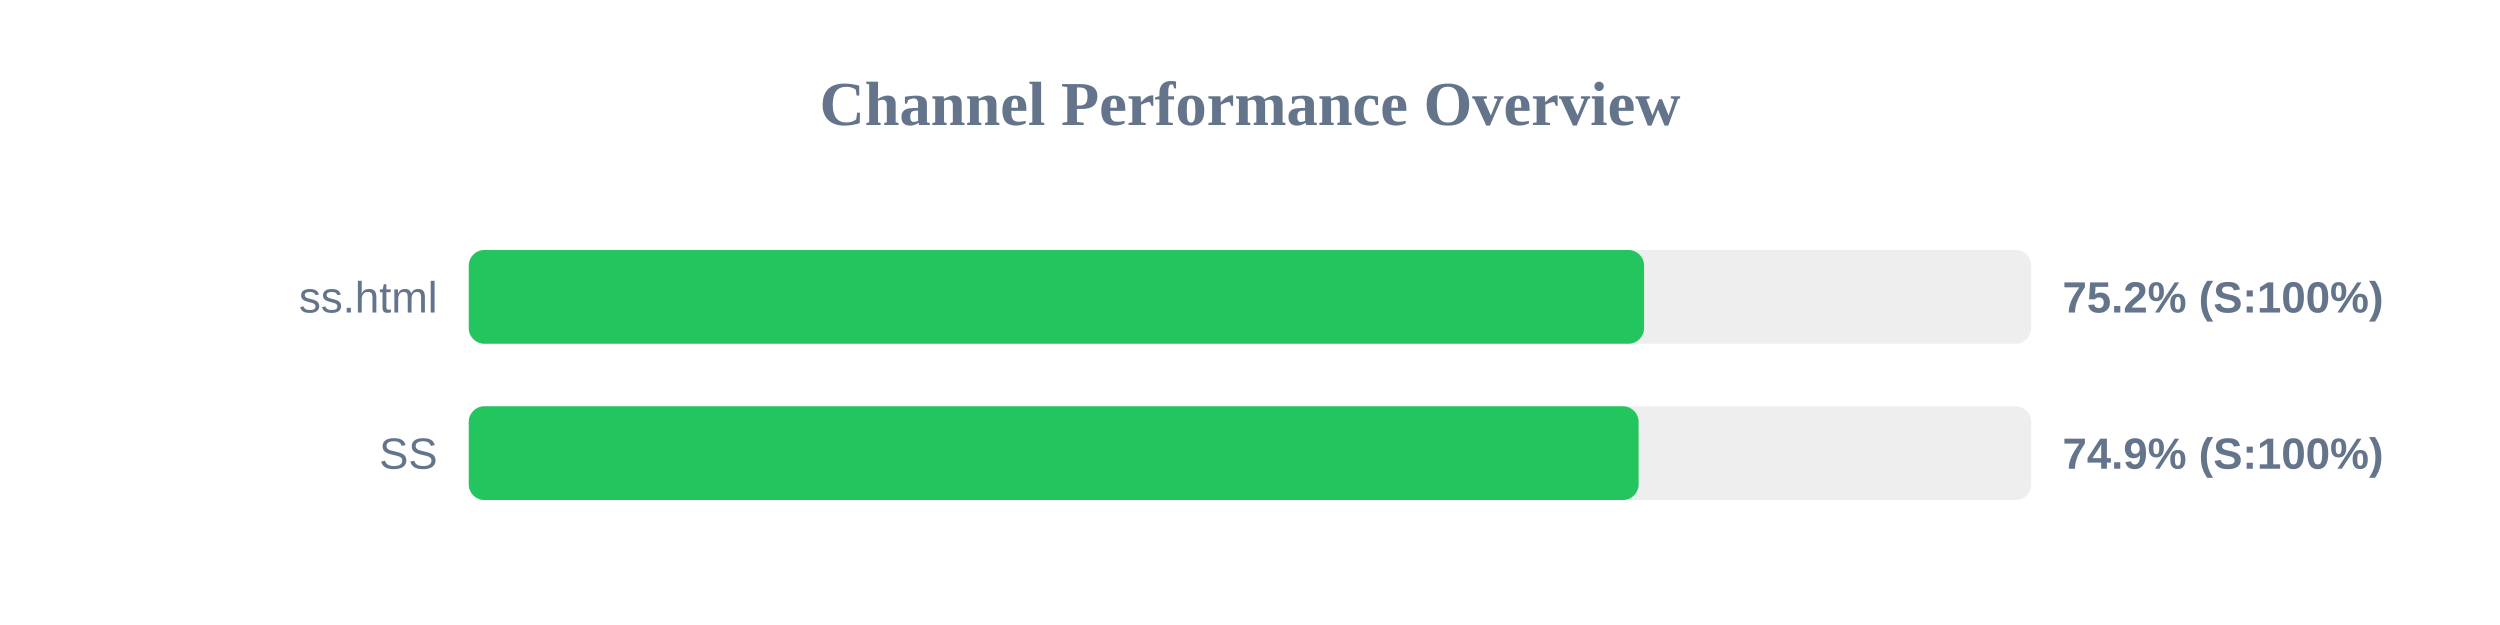
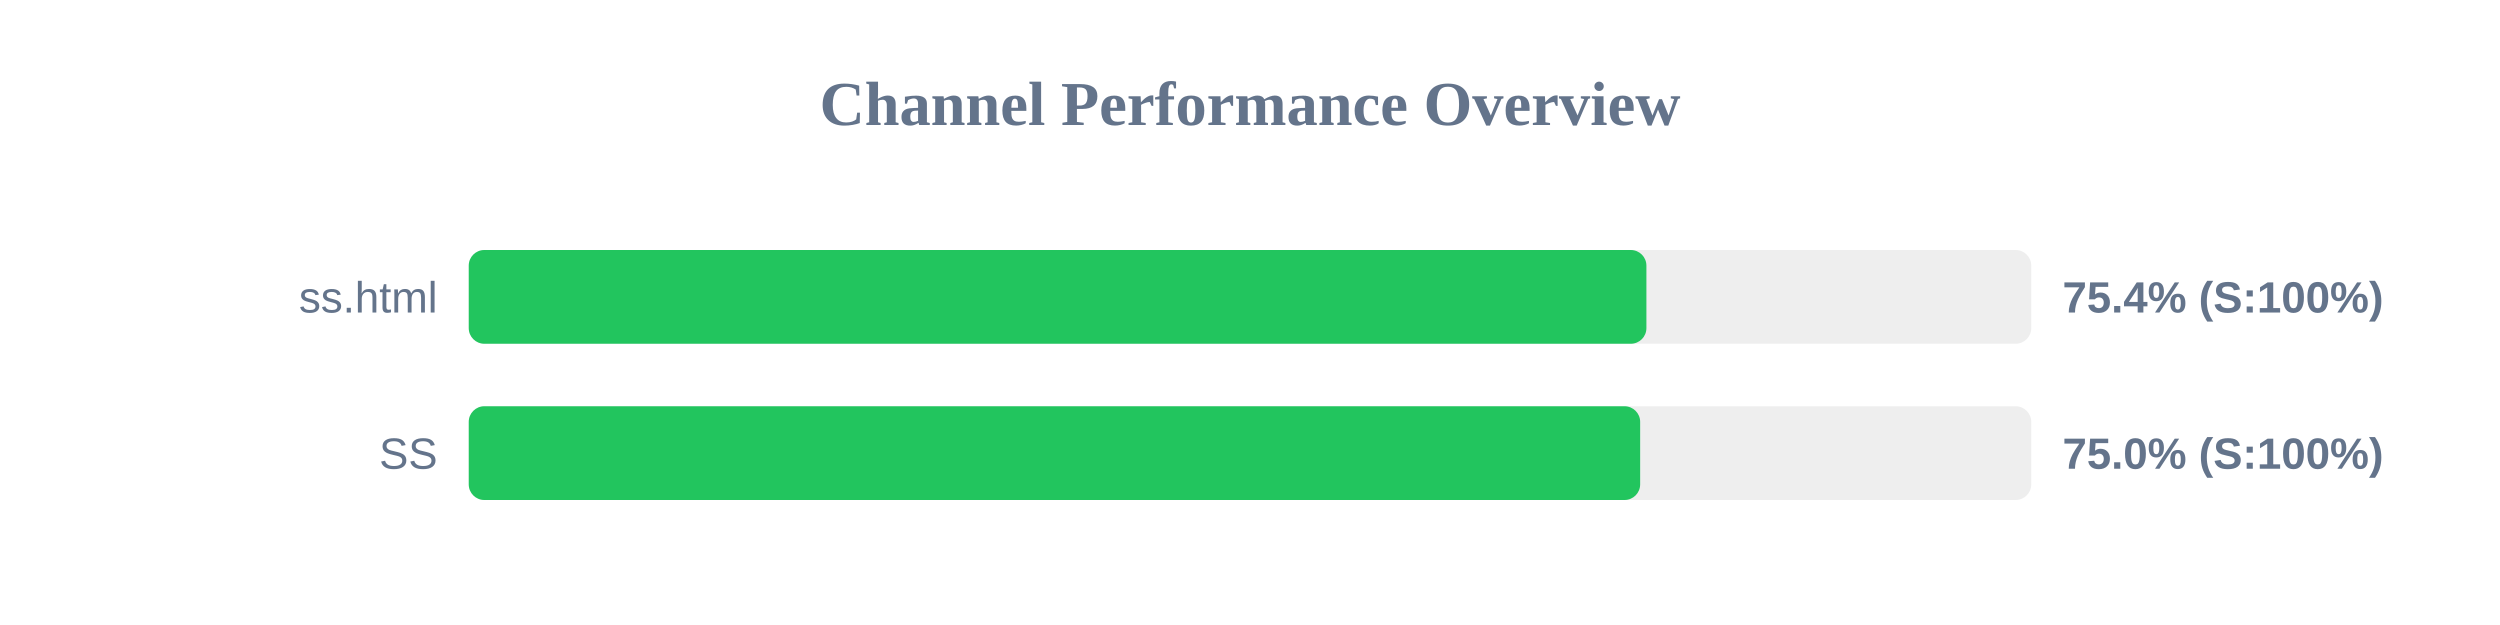
<svg xmlns="http://www.w3.org/2000/svg" width="800" height="200" version="1.1">
  <style>
        .row { font: 14px Arial; fill: #64748b; }
        .score { font: bold 14px Arial; fill: #64748b; }
    </style>
  <text x="400" y="40" text-anchor="middle" font-size="20px" font-weight="bold" fill="#64748b">Channel Performance Overview</text>
  <rect x="150" y="80" width="500" height="30" fill="#eee" rx="5" />
-   <rect x="150" y="80" width="376.1" height="30" fill="#22c55e" rx="5" />
+   <rect x="150" y="80" width="376.85" height="30" fill="#22c55e" rx="5" />
  <text x="140" y="100" text-anchor="end" class="row">ss.html</text>
-   <text x="660" y="100" text-anchor="start" class="score">75.2% (S:100%)</text>
+   <text x="660" y="100" text-anchor="start" class="score">75.4% (S:100%)</text>
  <rect x="150" y="130" width="500" height="30" fill="#eee" rx="5" />
-   <rect x="150" y="130" width="374.35" height="30" fill="#22c55e" rx="5" />
+   <rect x="150" y="130" width="374.85" height="30" fill="#22c55e" rx="5" />
  <text x="140" y="150" text-anchor="end" class="row">SS</text>
-   <text x="660" y="150" text-anchor="start" class="score">74.9% (S:100%)</text>
+   <text x="660" y="150" text-anchor="start" class="score">75.0% (S:100%)</text>
</svg>
